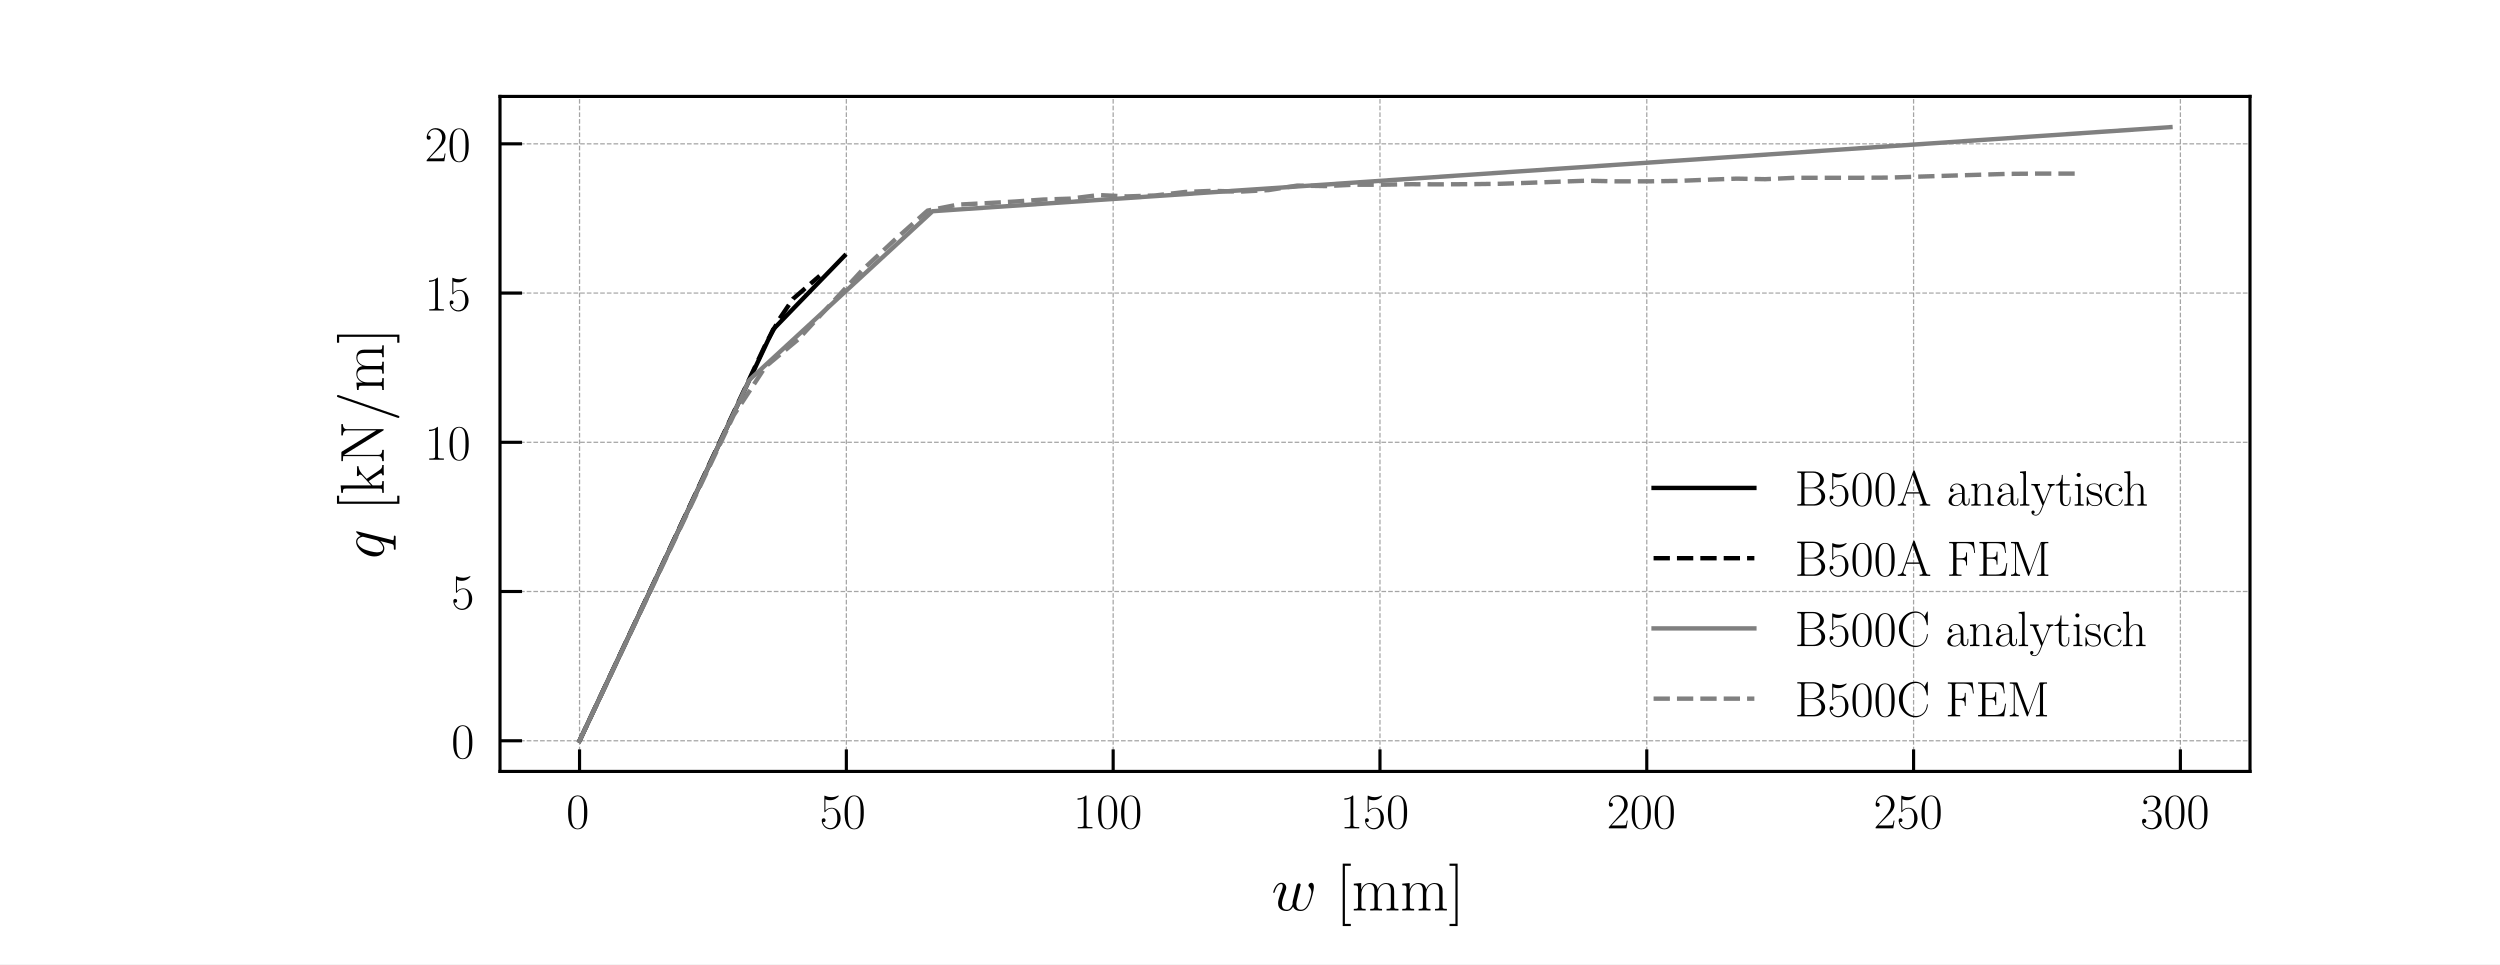
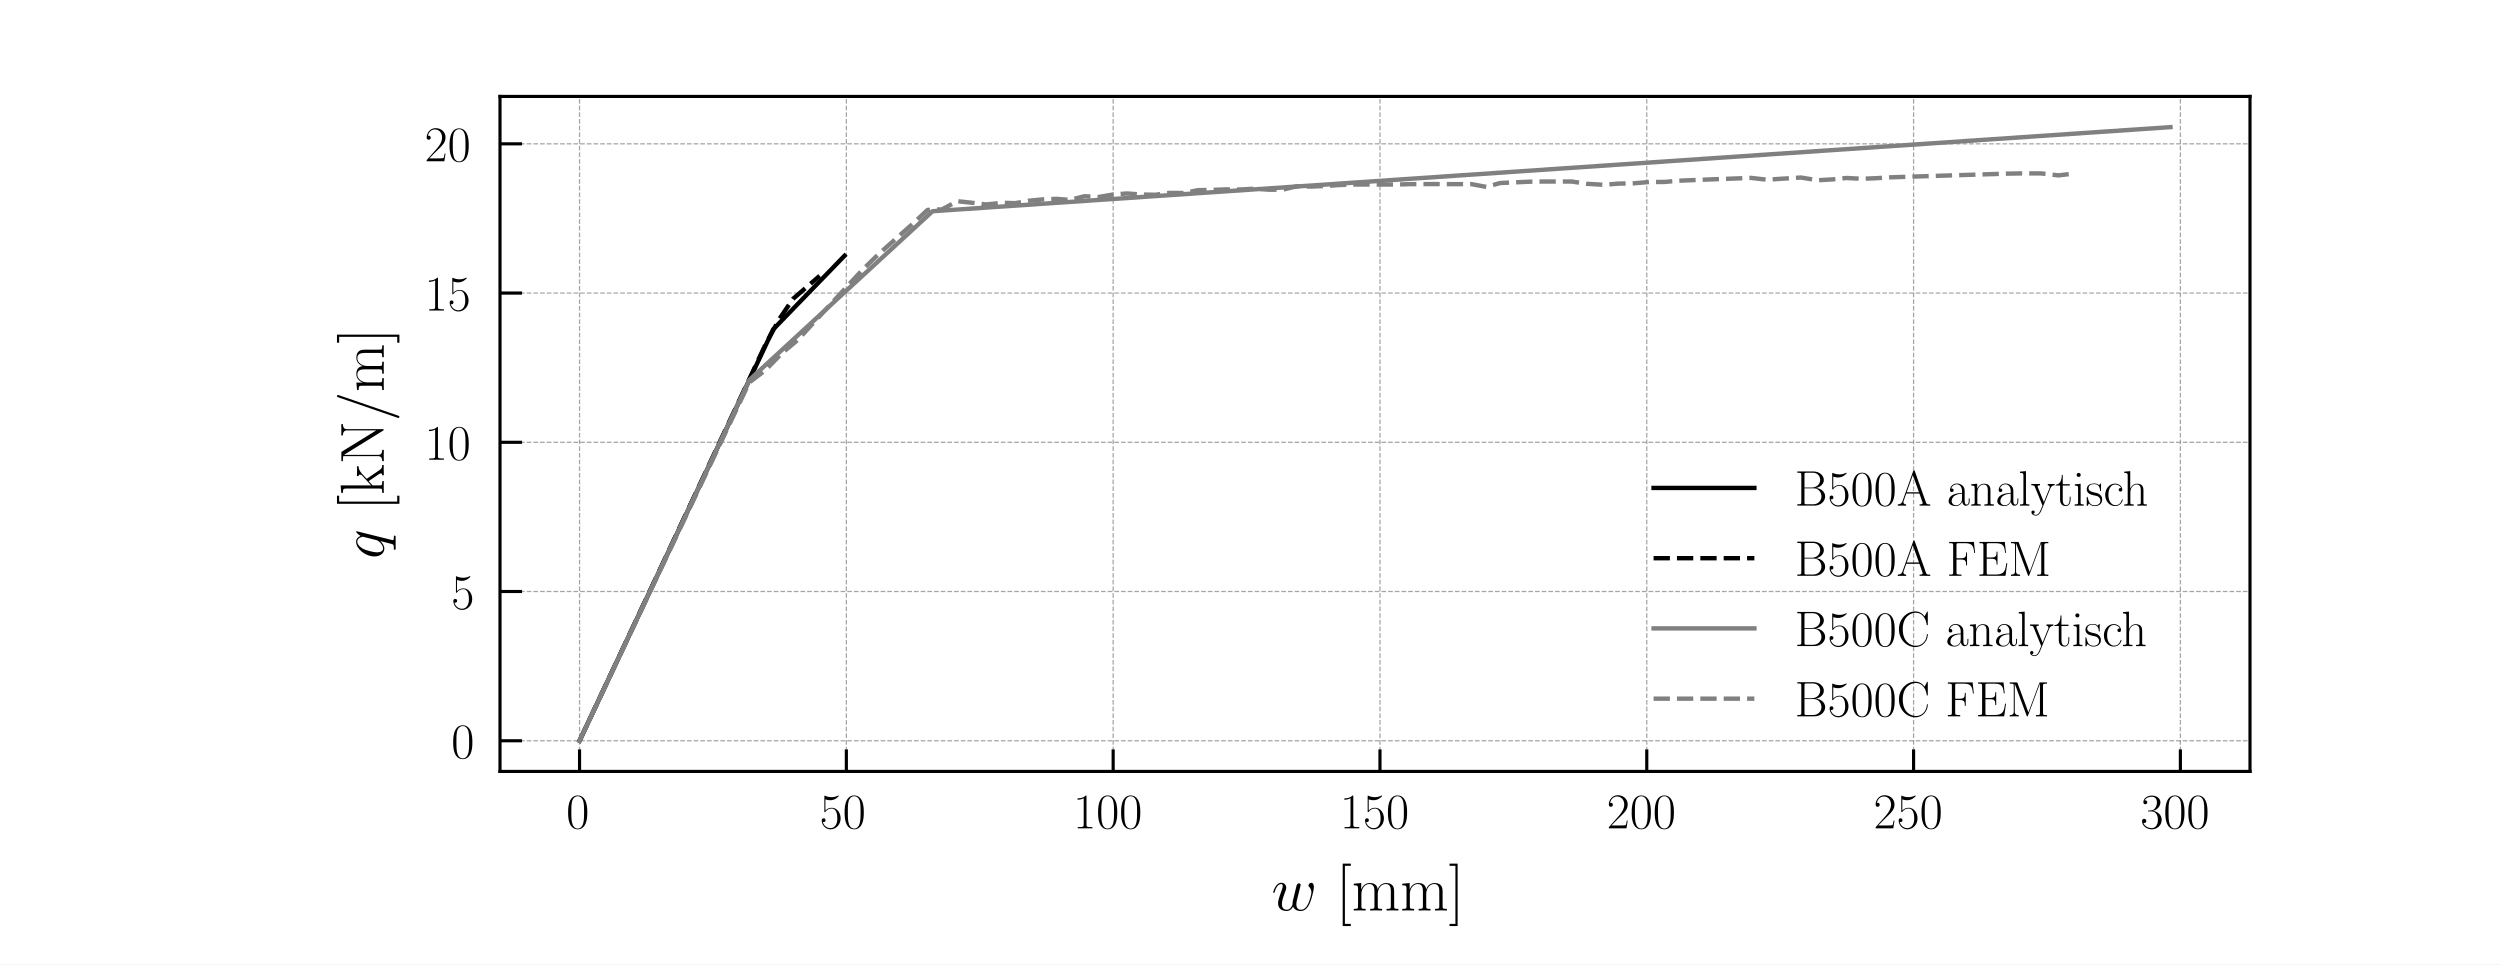
<svg xmlns="http://www.w3.org/2000/svg" xmlns:xlink="http://www.w3.org/1999/xlink" width="396.85pt" height="153.071pt" viewBox="0 0 396.85 153.071" version="1.1">
  <defs>
    <style type="text/css">*{stroke-linejoin: round; stroke-linecap: butt}</style>
  </defs>
  <g id="figure_1">
    <g id="patch_1">
      <path d="M 0 153.071  L 396.85 153.071  L 396.85 0  L 0 0  z " style="fill: #ffffff" />
    </g>
    <g id="axes_1">
      <g id="patch_2">
        <path d="M 79.37 122.457  L 357.165 122.457  L 357.165 15.307  L 79.37 15.307  z " style="fill: #ffffff" />
      </g>
      <g id="matplotlib.axis_1">
        <g id="xtick_1">
          <g id="line2d_1">
-             <path d="M 91.997 122.457  L 91.997 15.307  " clip-path="url(#p05dc3fc09b)" style="fill: none; stroke-dasharray: 0.74,0.32; stroke-dashoffset: 0; stroke: #808080; stroke-opacity: 0.7; stroke-width: 0.2" />
+             <path d="M 91.997 122.457  L 91.997 15.307  " clip-path="url(#p1a325ce448)" style="fill: none; stroke-dasharray: 0.74,0.32; stroke-dashoffset: 0; stroke: #808080; stroke-opacity: 0.7; stroke-width: 0.2" />
          </g>
          <g id="line2d_2">
            <defs>
-               <path id="m07a3515853" d="M 0 0  L 0 -3.5  " style="stroke: #000000; stroke-width: 0.5" />
-             </defs>
-             <g>
-               <use xlink:href="#m07a3515853" x="91.997" y="122.457" style="stroke: #000000; stroke-width: 0.5" />
+               <path id="m3c828b3a04" d="M 0 0  L 0 -3.5  " style="stroke: #000000; stroke-width: 0.5" />
+             </defs>
+             <g>
+               <use xlink:href="#m3c828b3a04" x="91.997" y="122.457" style="stroke: #000000; stroke-width: 0.5" />
            </g>
          </g>
          <g id="text_1">
            <g transform="translate(89.88004 131.4915) scale(0.08 -0.08)">
              <defs>
                <path id="CMR17-30" d="M 2688 2025  C 2688 2416 2682 3080 2413 3591  C 2176 4039 1798 4198 1466 4198  C 1158 4198 768 4058 525 3597  C 269 3118 243 2524 243 2025  C 243 1661 250 1106 448 619  C 723 -39 1216 -128 1466 -128  C 1760 -128 2208 -7 2470 600  C 2662 1042 2688 1559 2688 2025  z M 1466 -26  C 1056 -26 813 325 723 812  C 653 1188 653 1738 653 2096  C 653 2588 653 2997 736 3387  C 858 3929 1216 4096 1466 4096  C 1728 4096 2067 3923 2189 3400  C 2272 3036 2278 2607 2278 2096  C 2278 1680 2278 1169 2202 792  C 2067 95 1690 -26 1466 -26  z " transform="scale(0.015625)" />
              </defs>
              <use xlink:href="#CMR17-30" transform="scale(0.996264)" />
            </g>
          </g>
        </g>
        <g id="xtick_2">
          <g id="line2d_3">
-             <path d="M 134.35 122.457  L 134.35 15.307  " clip-path="url(#p05dc3fc09b)" style="fill: none; stroke-dasharray: 0.74,0.32; stroke-dashoffset: 0; stroke: #808080; stroke-opacity: 0.7; stroke-width: 0.2" />
+             <path d="M 134.35 122.457  L 134.35 15.307  " clip-path="url(#p1a325ce448)" style="fill: none; stroke-dasharray: 0.74,0.32; stroke-dashoffset: 0; stroke: #808080; stroke-opacity: 0.7; stroke-width: 0.2" />
          </g>
          <g id="line2d_4">
            <g>
-               <use xlink:href="#m07a3515853" x="134.35" y="122.457" style="stroke: #000000; stroke-width: 0.5" />
+               <use xlink:href="#m3c828b3a04" x="134.35" y="122.457" style="stroke: #000000; stroke-width: 0.5" />
            </g>
          </g>
          <g id="text_2">
            <g transform="translate(130.1159 131.4915) scale(0.08 -0.08)">
              <defs>
                <path id="CMR17-35" d="M 730 3692  C 794 3666 1056 3584 1325 3584  C 1920 3584 2246 3911 2432 4100  C 2432 4157 2432 4192 2394 4192  C 2387 4192 2374 4192 2323 4163  C 2099 4058 1837 3973 1517 3973  C 1325 3973 1037 3999 723 4139  C 653 4171 640 4171 634 4171  C 602 4171 595 4164 595 4037  L 595 2203  C 595 2089 595 2057 659 2057  C 691 2057 704 2070 736 2114  C 941 2401 1222 2522 1542 2522  C 1766 2522 2246 2382 2246 1289  C 2246 1085 2246 715 2054 421  C 1894 159 1645 25 1370 25  C 947 25 518 320 403 814  C 429 807 480 795 506 795  C 589 795 749 840 749 1038  C 749 1210 627 1280 506 1280  C 358 1280 262 1190 262 1011  C 262 454 704 -128 1382 -128  C 2042 -128 2669 440 2669 1264  C 2669 2030 2170 2624 1549 2624  C 1222 2624 947 2503 730 2274  L 730 3692  z " transform="scale(0.015625)" />
              </defs>
              <use xlink:href="#CMR17-35" transform="scale(0.996264)" />
              <use xlink:href="#CMR17-30" transform="translate(45.69048 0) scale(0.996264)" />
            </g>
          </g>
        </g>
        <g id="xtick_3">
          <g id="line2d_5">
-             <path d="M 176.703 122.457  L 176.703 15.307  " clip-path="url(#p05dc3fc09b)" style="fill: none; stroke-dasharray: 0.74,0.32; stroke-dashoffset: 0; stroke: #808080; stroke-opacity: 0.7; stroke-width: 0.2" />
+             <path d="M 176.703 122.457  L 176.703 15.307  " clip-path="url(#p1a325ce448)" style="fill: none; stroke-dasharray: 0.74,0.32; stroke-dashoffset: 0; stroke: #808080; stroke-opacity: 0.7; stroke-width: 0.2" />
          </g>
          <g id="line2d_6">
            <g>
-               <use xlink:href="#m07a3515853" x="176.703" y="122.457" style="stroke: #000000; stroke-width: 0.5" />
+               <use xlink:href="#m3c828b3a04" x="176.703" y="122.457" style="stroke: #000000; stroke-width: 0.5" />
            </g>
          </g>
          <g id="text_3">
            <g transform="translate(170.3517 131.4915) scale(0.08 -0.08)">
              <defs>
                <path id="CMR17-31" d="M 1702 4058  C 1702 4192 1696 4192 1606 4192  C 1357 3916 979 3827 621 3827  C 602 3827 570 3827 563 3808  C 557 3795 557 3782 557 3648  C 755 3648 1088 3686 1344 3839  L 1344 461  C 1344 236 1331 160 781 160  L 589 160  L 589 0  C 896 0 1216 0 1523 0  C 1830 0 2150 0 2458 0  L 2458 160  L 2266 160  C 1715 160 1702 230 1702 458  L 1702 4058  z " transform="scale(0.015625)" />
              </defs>
              <use xlink:href="#CMR17-31" transform="scale(0.996264)" />
              <use xlink:href="#CMR17-30" transform="translate(45.69048 0) scale(0.996264)" />
              <use xlink:href="#CMR17-30" transform="translate(91.38095 0) scale(0.996264)" />
            </g>
          </g>
        </g>
        <g id="xtick_4">
          <g id="line2d_7">
-             <path d="M 219.056 122.457  L 219.056 15.307  " clip-path="url(#p05dc3fc09b)" style="fill: none; stroke-dasharray: 0.74,0.32; stroke-dashoffset: 0; stroke: #808080; stroke-opacity: 0.7; stroke-width: 0.2" />
+             <path d="M 219.056 122.457  L 219.056 15.307  " clip-path="url(#p1a325ce448)" style="fill: none; stroke-dasharray: 0.74,0.32; stroke-dashoffset: 0; stroke: #808080; stroke-opacity: 0.7; stroke-width: 0.2" />
          </g>
          <g id="line2d_8">
            <g>
-               <use xlink:href="#m07a3515853" x="219.056" y="122.457" style="stroke: #000000; stroke-width: 0.5" />
+               <use xlink:href="#m3c828b3a04" x="219.056" y="122.457" style="stroke: #000000; stroke-width: 0.5" />
            </g>
          </g>
          <g id="text_4">
            <g transform="translate(212.7047 131.4915) scale(0.08 -0.08)">
              <use xlink:href="#CMR17-31" transform="scale(0.996264)" />
              <use xlink:href="#CMR17-35" transform="translate(45.69048 0) scale(0.996264)" />
              <use xlink:href="#CMR17-30" transform="translate(91.38095 0) scale(0.996264)" />
            </g>
          </g>
        </g>
        <g id="xtick_5">
          <g id="line2d_9">
-             <path d="M 261.409 122.457  L 261.409 15.307  " clip-path="url(#p05dc3fc09b)" style="fill: none; stroke-dasharray: 0.74,0.32; stroke-dashoffset: 0; stroke: #808080; stroke-opacity: 0.7; stroke-width: 0.2" />
+             <path d="M 261.409 122.457  L 261.409 15.307  " clip-path="url(#p1a325ce448)" style="fill: none; stroke-dasharray: 0.74,0.32; stroke-dashoffset: 0; stroke: #808080; stroke-opacity: 0.7; stroke-width: 0.2" />
          </g>
          <g id="line2d_10">
            <g>
-               <use xlink:href="#m07a3515853" x="261.409" y="122.457" style="stroke: #000000; stroke-width: 0.5" />
+               <use xlink:href="#m3c828b3a04" x="261.409" y="122.457" style="stroke: #000000; stroke-width: 0.5" />
            </g>
          </g>
          <g id="text_5">
            <g transform="translate(255.0576 131.4915) scale(0.08 -0.08)">
              <defs>
                <path id="CMR17-32" d="M 2669 989  L 2554 989  C 2490 536 2438 459 2413 420  C 2381 369 1920 369 1830 369  L 602 369  C 832 619 1280 1072 1824 1597  C 2214 1967 2669 2402 2669 3035  C 2669 3790 2067 4224 1395 4224  C 691 4224 262 3604 262 3030  C 262 2780 448 2748 525 2748  C 589 2748 781 2787 781 3010  C 781 3207 614 3264 525 3264  C 486 3264 448 3258 422 3245  C 544 3790 915 4058 1306 4058  C 1862 4058 2227 3617 2227 3035  C 2227 2479 1901 2000 1536 1584  L 262 146  L 262 0  L 2515 0  L 2669 989  z " transform="scale(0.015625)" />
              </defs>
              <use xlink:href="#CMR17-32" transform="scale(0.996264)" />
              <use xlink:href="#CMR17-30" transform="translate(45.69048 0) scale(0.996264)" />
              <use xlink:href="#CMR17-30" transform="translate(91.38095 0) scale(0.996264)" />
            </g>
          </g>
        </g>
        <g id="xtick_6">
          <g id="line2d_11">
-             <path d="M 303.762 122.457  L 303.762 15.307  " clip-path="url(#p05dc3fc09b)" style="fill: none; stroke-dasharray: 0.74,0.32; stroke-dashoffset: 0; stroke: #808080; stroke-opacity: 0.7; stroke-width: 0.2" />
+             <path d="M 303.762 122.457  L 303.762 15.307  " clip-path="url(#p1a325ce448)" style="fill: none; stroke-dasharray: 0.74,0.32; stroke-dashoffset: 0; stroke: #808080; stroke-opacity: 0.7; stroke-width: 0.2" />
          </g>
          <g id="line2d_12">
            <g>
-               <use xlink:href="#m07a3515853" x="303.762" y="122.457" style="stroke: #000000; stroke-width: 0.5" />
+               <use xlink:href="#m3c828b3a04" x="303.762" y="122.457" style="stroke: #000000; stroke-width: 0.5" />
            </g>
          </g>
          <g id="text_6">
            <g transform="translate(297.4105 131.4915) scale(0.08 -0.08)">
              <use xlink:href="#CMR17-32" transform="scale(0.996264)" />
              <use xlink:href="#CMR17-35" transform="translate(45.69048 0) scale(0.996264)" />
              <use xlink:href="#CMR17-30" transform="translate(91.38095 0) scale(0.996264)" />
            </g>
          </g>
        </g>
        <g id="xtick_7">
          <g id="line2d_13">
-             <path d="M 346.115 122.457  L 346.115 15.307  " clip-path="url(#p05dc3fc09b)" style="fill: none; stroke-dasharray: 0.74,0.32; stroke-dashoffset: 0; stroke: #808080; stroke-opacity: 0.7; stroke-width: 0.2" />
+             <path d="M 346.115 122.457  L 346.115 15.307  " clip-path="url(#p1a325ce448)" style="fill: none; stroke-dasharray: 0.74,0.32; stroke-dashoffset: 0; stroke: #808080; stroke-opacity: 0.7; stroke-width: 0.2" />
          </g>
          <g id="line2d_14">
            <g>
-               <use xlink:href="#m07a3515853" x="346.115" y="122.457" style="stroke: #000000; stroke-width: 0.5" />
+               <use xlink:href="#m3c828b3a04" x="346.115" y="122.457" style="stroke: #000000; stroke-width: 0.5" />
            </g>
          </g>
          <g id="text_7">
            <g transform="translate(339.7634 131.4915) scale(0.08 -0.08)">
              <defs>
                <path id="CMR17-33" d="M 1414 2157  C 1984 2157 2234 1662 2234 1090  C 2234 320 1824 25 1453 25  C 1114 25 563 194 390 693  C 422 680 454 680 486 680  C 640 680 755 782 755 948  C 755 1133 614 1216 486 1216  C 378 1216 211 1165 211 926  C 211 335 787 -128 1466 -128  C 2176 -128 2720 430 2720 1085  C 2720 1707 2208 2157 1600 2227  C 2086 2328 2554 2756 2554 3329  C 2554 3820 2048 4179 1472 4179  C 890 4179 378 3829 378 3329  C 378 3110 544 3072 627 3072  C 762 3072 877 3155 877 3321  C 877 3486 762 3569 627 3569  C 602 3569 570 3569 544 3557  C 730 3959 1235 4032 1459 4032  C 1683 4032 2106 3925 2106 3320  C 2106 3143 2080 2828 1862 2550  C 1670 2304 1453 2304 1242 2284  C 1210 2284 1062 2269 1037 2269  C 992 2263 966 2257 966 2208  C 966 2163 973 2157 1101 2157  L 1414 2157  z " transform="scale(0.015625)" />
              </defs>
              <use xlink:href="#CMR17-33" transform="scale(0.996264)" />
              <use xlink:href="#CMR17-30" transform="translate(45.69048 0) scale(0.996264)" />
              <use xlink:href="#CMR17-30" transform="translate(91.38095 0) scale(0.996264)" />
            </g>
          </g>
        </g>
        <g id="text_8">
          <g transform="translate(201.8374 144.5132) scale(0.1 -0.1)">
            <defs>
              <path id="CMMI12-77" d="M 2202 390  C 2342 6 2739 -64 2982 -64  C 3469 -64 3757 358 3936 798  C 4083 1169 4320 2012 4320 2389  C 4320 2778 4122 2816 4064 2816  C 3910 2816 3770 2663 3770 2535  C 3770 2459 3814 2414 3846 2389  C 3904 2331 4070 2159 4070 1827  C 4070 1609 3891 1009 3757 709  C 3578 319 3341 64 3008 64  C 2650 64 2534 332 2534 626  C 2534 811 2592 1035 2618 1143  L 2886 2216  C 2918 2344 2976 2567 2976 2593  C 2976 2689 2899 2753 2803 2753  C 2618 2753 2573 2593 2534 2440  C 2470 2191 2202 1111 2176 971  C 2150 862 2150 792 2150 651  C 2150 498 1946 255 1939 243  C 1869 172 1766 64 1568 64  C 1062 64 1062 543 1062 651  C 1062 856 1107 1137 1395 1897  C 1472 2095 1504 2178 1504 2305  C 1504 2574 1312 2816 998 2816  C 410 2816 173 1890 173 1839  C 173 1814 198 1782 243 1782  C 301 1782 307 1807 333 1896  C 493 2454 742 2682 979 2682  C 1043 2682 1146 2682 1146 2478  C 1146 2446 1146 2312 1037 2031  C 736 1233 672 971 672 728  C 672 57 1222 -64 1549 -64  C 1658 -64 1946 -64 2202 390  z " transform="scale(0.015625)" />
              <path id="CMR17-5b" d="M 1504 -1600  L 1504 -1377  L 902 -1377  L 902 4544  L 1504 4544  L 1504 4767  L 678 4767  L 678 -1600  L 1504 -1600  z " transform="scale(0.015625)" />
              <path id="CMR17-6d" d="M 4326 1933  C 4326 2252 4269 2790 3507 2790  C 3072 2790 2771 2496 2656 2151  L 2650 2151  C 2573 2676 2195 2790 1837 2790  C 1331 2790 1069 2400 973 2144  L 966 2144  L 966 2790  L 211 2720  L 211 2554  C 589 2554 646 2515 646 2208  L 646 428  C 646 184 621 153 211 153  L 211 -13  C 365 0 646 0 813 0  C 979 0 1267 0 1421 -13  L 1421 153  C 1011 153 986 178 986 428  L 986 1658  C 986 2247 1344 2688 1792 2688  C 2266 2688 2317 2266 2317 1958  L 2317 428  C 2317 184 2291 153 1882 153  L 1882 -13  C 2035 0 2317 0 2483 0  C 2650 0 2938 0 3091 -13  L 3091 153  C 2682 153 2656 178 2656 428  L 2656 1658  C 2656 2247 3014 2688 3462 2688  C 3936 2688 3987 2266 3987 1958  L 3987 428  C 3987 184 3962 153 3552 153  L 3552 -13  C 3706 0 3987 0 4154 0  C 4320 0 4608 0 4762 -13  L 4762 153  C 4352 153 4326 178 4326 428  L 4326 1933  z " transform="scale(0.015625)" />
              <path id="CMR17-5d" d="M 915 4767  L 90 4767  L 90 4544  L 691 4544  L 691 -1377  L 90 -1377  L 90 -1600  L 915 -1600  L 915 4767  z " transform="scale(0.015625)" />
            </defs>
            <use xlink:href="#CMMI12-77" transform="scale(0.996264)" />
            <use xlink:href="#CMR17-5b" transform="translate(102.4889 0) scale(0.996264)" />
            <use xlink:href="#CMR17-6d" transform="translate(127.3599 0) scale(0.996264)" />
            <use xlink:href="#CMR17-6d" transform="translate(204.2795 0) scale(0.996264)" />
            <use xlink:href="#CMR17-5d" transform="translate(281.1991 0) scale(0.996264)" />
          </g>
        </g>
      </g>
      <g id="matplotlib.axis_2">
        <g id="ytick_1">
          <g id="line2d_15">
-             <path d="M 79.37 117.586  L 357.165 117.586  " clip-path="url(#p05dc3fc09b)" style="fill: none; stroke-dasharray: 0.74,0.32; stroke-dashoffset: 0; stroke: #808080; stroke-opacity: 0.7; stroke-width: 0.2" />
+             <path d="M 79.37 117.586  L 357.165 117.586  " clip-path="url(#p1a325ce448)" style="fill: none; stroke-dasharray: 0.74,0.32; stroke-dashoffset: 0; stroke: #808080; stroke-opacity: 0.7; stroke-width: 0.2" />
          </g>
          <g id="line2d_16">
            <defs>
-               <path id="mac6e4bc0f8" d="M 0 0  L 3.5 0  " style="stroke: #000000; stroke-width: 0.5" />
-             </defs>
-             <g>
-               <use xlink:href="#mac6e4bc0f8" x="79.37" y="117.586" style="stroke: #000000; stroke-width: 0.5" />
+               <path id="m7f25ea5923" d="M 0 0  L 3.5 0  " style="stroke: #000000; stroke-width: 0.5" />
+             </defs>
+             <g>
+               <use xlink:href="#m7f25ea5923" x="79.37" y="117.586" style="stroke: #000000; stroke-width: 0.5" />
            </g>
          </g>
          <g id="text_9">
            <g transform="translate(71.6359 120.3537) scale(0.08 -0.08)">
              <use xlink:href="#CMR17-30" transform="scale(0.996264)" />
            </g>
          </g>
        </g>
        <g id="ytick_2">
          <g id="line2d_17">
-             <path d="M 79.37 93.898  L 357.165 93.898  " clip-path="url(#p05dc3fc09b)" style="fill: none; stroke-dasharray: 0.74,0.32; stroke-dashoffset: 0; stroke: #808080; stroke-opacity: 0.7; stroke-width: 0.2" />
+             <path d="M 79.37 93.898  L 357.165 93.898  " clip-path="url(#p1a325ce448)" style="fill: none; stroke-dasharray: 0.74,0.32; stroke-dashoffset: 0; stroke: #808080; stroke-opacity: 0.7; stroke-width: 0.2" />
          </g>
          <g id="line2d_18">
            <g>
-               <use xlink:href="#mac6e4bc0f8" x="79.37" y="93.898" style="stroke: #000000; stroke-width: 0.5" />
+               <use xlink:href="#m7f25ea5923" x="79.37" y="93.898" style="stroke: #000000; stroke-width: 0.5" />
            </g>
          </g>
          <g id="text_10">
            <g transform="translate(71.6359 96.66533) scale(0.08 -0.08)">
              <use xlink:href="#CMR17-35" transform="scale(0.996264)" />
            </g>
          </g>
        </g>
        <g id="ytick_3">
          <g id="line2d_19">
-             <path d="M 79.37 70.21  L 357.165 70.21  " clip-path="url(#p05dc3fc09b)" style="fill: none; stroke-dasharray: 0.74,0.32; stroke-dashoffset: 0; stroke: #808080; stroke-opacity: 0.7; stroke-width: 0.2" />
+             <path d="M 79.37 70.21  L 357.165 70.21  " clip-path="url(#p1a325ce448)" style="fill: none; stroke-dasharray: 0.74,0.32; stroke-dashoffset: 0; stroke: #808080; stroke-opacity: 0.7; stroke-width: 0.2" />
          </g>
          <g id="line2d_20">
            <g>
-               <use xlink:href="#mac6e4bc0f8" x="79.37" y="70.21" style="stroke: #000000; stroke-width: 0.5" />
+               <use xlink:href="#m7f25ea5923" x="79.37" y="70.21" style="stroke: #000000; stroke-width: 0.5" />
            </g>
          </g>
          <g id="text_11">
            <g transform="translate(67.40171 72.97701) scale(0.08 -0.08)">
              <use xlink:href="#CMR17-31" transform="scale(0.996264)" />
              <use xlink:href="#CMR17-30" transform="translate(45.69048 0) scale(0.996264)" />
            </g>
          </g>
        </g>
        <g id="ytick_4">
          <g id="line2d_21">
-             <path d="M 79.37 46.521  L 357.165 46.521  " clip-path="url(#p05dc3fc09b)" style="fill: none; stroke-dasharray: 0.74,0.32; stroke-dashoffset: 0; stroke: #808080; stroke-opacity: 0.7; stroke-width: 0.2" />
+             <path d="M 79.37 46.521  L 357.165 46.521  " clip-path="url(#p1a325ce448)" style="fill: none; stroke-dasharray: 0.74,0.32; stroke-dashoffset: 0; stroke: #808080; stroke-opacity: 0.7; stroke-width: 0.2" />
          </g>
          <g id="line2d_22">
            <g>
-               <use xlink:href="#mac6e4bc0f8" x="79.37" y="46.521" style="stroke: #000000; stroke-width: 0.5" />
+               <use xlink:href="#m7f25ea5923" x="79.37" y="46.521" style="stroke: #000000; stroke-width: 0.5" />
            </g>
          </g>
          <g id="text_12">
            <g transform="translate(67.40171 49.28868) scale(0.08 -0.08)">
              <use xlink:href="#CMR17-31" transform="scale(0.996264)" />
              <use xlink:href="#CMR17-35" transform="translate(45.69048 0) scale(0.996264)" />
            </g>
          </g>
        </g>
        <g id="ytick_5">
          <g id="line2d_23">
-             <path d="M 79.37 22.833  L 357.165 22.833  " clip-path="url(#p05dc3fc09b)" style="fill: none; stroke-dasharray: 0.74,0.32; stroke-dashoffset: 0; stroke: #808080; stroke-opacity: 0.7; stroke-width: 0.2" />
+             <path d="M 79.37 22.833  L 357.165 22.833  " clip-path="url(#p1a325ce448)" style="fill: none; stroke-dasharray: 0.74,0.32; stroke-dashoffset: 0; stroke: #808080; stroke-opacity: 0.7; stroke-width: 0.2" />
          </g>
          <g id="line2d_24">
            <g>
-               <use xlink:href="#mac6e4bc0f8" x="79.37" y="22.833" style="stroke: #000000; stroke-width: 0.5" />
+               <use xlink:href="#m7f25ea5923" x="79.37" y="22.833" style="stroke: #000000; stroke-width: 0.5" />
            </g>
          </g>
          <g id="text_13">
            <g transform="translate(67.40171 25.60036) scale(0.08 -0.08)">
              <use xlink:href="#CMR17-32" transform="scale(0.996264)" />
              <use xlink:href="#CMR17-30" transform="translate(45.69048 0) scale(0.996264)" />
            </g>
          </g>
        </g>
        <g id="text_14">
          <g transform="translate(60.91105 88.719) rotate(-90) scale(0.1 -0.1)">
            <defs>
              <path id="CMMI12-71" d="M 2822 2759  C 2822 2790 2797 2816 2765 2816  C 2714 2816 2464 2585 2342 2362  C 2227 2646 2029 2816 1754 2816  C 1030 2816 250 1884 250 939  C 250 307 621 -64 1056 -64  C 1395 -64 1677 193 1811 339  L 1818 333  L 1574 -615  L 1517 -842  C 1459 -1031 1363 -1031 1062 -1031  C 992 -1031 928 -1031 928 -1152  C 928 -1197 966 -1216 1011 -1216  C 1101 -1216 1216 -1216 1306 -1216  L 1958 -1216  C 2054 -1216 2163 -1216 2259 -1216  C 2298 -1216 2374 -1216 2374 -1095  C 2374 -1031 2323 -1031 2227 -1031  C 1926 -1031 1907 -986 1907 -935  C 1907 -904 1914 -898 1933 -815  L 2822 2759  z M 1920 762  C 1888 652 1888 640 1798 518  C 1658 339 1376 64 1075 64  C 813 64 666 301 666 678  C 666 1030 864 1747 986 2016  C 1203 2464 1504 2695 1754 2695  C 2176 2695 2259 2170 2259 2119  C 2259 2113 2240 2028 2234 2016  L 1920 762  z " transform="scale(0.015625)" />
              <path id="CMR17-6b" d="M 1670 1673  C 1664 1686 1632 1724 1632 1743  C 1632 1756 2086 2171 2144 2222  C 2509 2528 2739 2560 2906 2560  L 2906 2733  C 2867 2733 2854 2733 2848 2720  L 2534 2720  C 2355 2720 2080 2720 1907 2733  L 1907 2566  C 1997 2559 2061 2508 2061 2419  C 2061 2291 1933 2170 1926 2170  L 960 1289  L 960 4396  L 198 4326  L 198 4160  C 576 4160 634 4122 634 3817  L 634 426  C 634 184 608 153 198 153  L 198 -13  C 352 0 634 0 794 0  C 954 0 1235 0 1389 -13  L 1389 153  C 979 153 954 178 954 428  L 954 1130  L 1395 1532  L 2042 574  C 2118 459 2182 369 2182 286  C 2182 172 2067 153 1990 153  L 1990 -13  C 2144 0 2419 0 2579 0  C 2694 0 2931 0 3040 0  L 3040 153  C 2739 153 2669 210 2477 491  L 1670 1673  z " transform="scale(0.015625)" />
              <path id="CMR17-4e" d="M 1312 4250  C 1267 4320 1261 4320 1139 4320  L 326 4320  L 326 4160  L 448 4160  C 704 4160 819 4129 838 4122  L 838 610  C 838 451 838 153 326 153  L 326 -13  C 474 0 742 0 902 0  C 1062 0 1331 0 1478 -13  L 1478 153  C 966 153 966 451 966 610  L 966 4033  C 1011 3995 1011 3982 1056 3919  L 3430 76  C 3475 0 3494 0 3526 0  C 3590 0 3590 19 3590 139  L 3590 3705  C 3590 3863 3590 4160 4102 4160  L 4102 4326  C 3955 4320 3686 4320 3526 4320  C 3366 4320 3098 4320 2950 4326  L 2950 4160  C 3462 4160 3462 3862 3462 3703  L 3462 763  L 1312 4250  z " transform="scale(0.015625)" />
              <path id="CMR17-2f" d="M 2605 4545  C 2637 4627 2637 4640 2637 4653  C 2637 4729 2579 4768 2528 4768  C 2451 4768 2426 4717 2400 4640  L 326 -1377  C 294 -1460 294 -1473 294 -1486  C 294 -1562 352 -1600 403 -1600  C 480 -1600 506 -1549 531 -1473  L 2605 4545  z " transform="scale(0.015625)" />
            </defs>
            <use xlink:href="#CMMI12-71" transform="scale(0.996264)" />
            <use xlink:href="#CMR17-5b" transform="translate(76.90229 0) scale(0.996264)" />
            <use xlink:href="#CMR17-6b" transform="translate(101.7733 0) scale(0.996264)" />
            <use xlink:href="#CMR17-4e" transform="translate(150.0663 0) scale(0.996264)" />
            <use xlink:href="#CMR17-2f" transform="translate(219.1387 0) scale(0.996264)" />
            <use xlink:href="#CMR17-6d" transform="translate(264.8292 0) scale(0.996264)" />
            <use xlink:href="#CMR17-5d" transform="translate(341.7488 0) scale(0.996264)" />
          </g>
        </g>
      </g>
      <g id="line2d_25">
-         <path d="M 91.997 117.586  L 122.725 52.294  L 134.057 40.6  " clip-path="url(#p05dc3fc09b)" style="fill: none; stroke: #000000; stroke-width: 0.7; stroke-linecap: square" />
+         <path d="M 91.997 117.586  L 122.725 52.294  L 134.057 40.6  " clip-path="url(#p1a325ce448)" style="fill: none; stroke: #000000; stroke-width: 0.7; stroke-linecap: square" />
      </g>
      <g id="line2d_26">
-         <path d="M 91.997 117.586  L 94.115 113.074  L 96.232 108.562  L 98.35 104.05  L 100.468 99.538  L 102.585 95.026  L 104.703 90.514  L 106.821 86.002  L 108.938 81.49  L 111.056 76.978  L 113.174 72.466  L 115.291 67.954  L 117.409 63.441  L 119.527 58.929  L 121.644 54.418  L 123.762 50.568  L 125.879 47.443  L 127.997 45.614  L 130.115 43.787  " clip-path="url(#p05dc3fc09b)" style="fill: none; stroke-dasharray: 2.59,1.12; stroke-dashoffset: 0; stroke: #000000; stroke-width: 0.7" />
+         <path d="M 91.997 117.586  L 94.115 113.074  L 96.232 108.562  L 98.35 104.05  L 100.468 99.538  L 102.585 95.026  L 104.703 90.514  L 106.821 86.002  L 108.938 81.49  L 111.056 76.978  L 113.174 72.466  L 115.291 67.954  L 117.409 63.441  L 119.527 58.929  L 121.644 54.418  L 123.762 50.568  L 125.879 47.443  L 127.997 45.614  L 130.115 43.787  " clip-path="url(#p1a325ce448)" style="fill: none; stroke-dasharray: 2.59,1.12; stroke-dashoffset: 0; stroke: #000000; stroke-width: 0.7" />
      </g>
      <g id="line2d_27">
-         <path d="M 91.997 117.586  L 118.951 60.312  L 148.037 33.529  L 344.538 20.178  " clip-path="url(#p05dc3fc09b)" style="fill: none; stroke: #808080; stroke-width: 0.7; stroke-linecap: square" />
+         <path d="M 91.997 117.586  L 118.951 60.312  L 148.037 33.529  L 344.538 20.178  " clip-path="url(#p1a325ce448)" style="fill: none; stroke: #808080; stroke-width: 0.7; stroke-linecap: square" />
      </g>
      <g id="line2d_28">
-         <path d="M 91.997 117.586  L 96.892 107.251  L 101.788 96.916  L 106.683 86.58  L 111.579 76.245  L 116.475 65.91  L 121.496 58.219  L 126.678 53.898  L 131.802 48.36  L 136.926 42.822  L 142.08 38.027  L 147.241 33.433  L 152.059 32.482  L 156.424 32.259  L 161.021 31.997  L 165.608 31.677  L 169.898 31.534  L 174.403 30.964  L 178.861 31.181  L 183.38 31.028  L 188.125 30.475  L 192.386 30.295  L 196.88 30.417  L 201.372 30.173  L 205.94 29.46  L 210.421 29.538  L 214.958 29.32  L 219.476 29.32  L 224.01 29.242  L 228.782 29.264  L 233.476 29.234  L 238.149 29.174  L 242.67 29.018  L 247.239 28.85  L 251.798 28.688  L 256.641 28.788  L 261.639 28.788  L 266.473 28.714  L 271.056 28.527  L 275.675 28.357  L 280.199 28.444  L 284.827 28.228  L 289.635 28.224  L 294.89 28.224  L 300.002 28.19  L 304.638 28.037  L 309.305 27.892  L 313.972 27.747  L 318.639 27.602  L 323.876 27.554  L 329.401 27.554  " clip-path="url(#p05dc3fc09b)" style="fill: none; stroke-dasharray: 2.59,1.12; stroke-dashoffset: 0; stroke: #808080; stroke-width: 0.7" />
+         <path d="M 91.997 117.586  L 94.445 112.418  L 96.893 107.249  L 99.34 102.082  L 101.788 96.913  L 104.236 91.744  L 106.684 86.576  L 109.131 81.407  L 111.579 76.24  L 114.027 71.071  L 116.475 65.903  L 118.923 60.734  L 121.521 58.737  L 124.09 56.105  L 126.68 53.916  L 129.241 51.121  L 131.802 48.351  L 134.364 45.582  L 136.926 42.813  L 139.499 40.308  L 142.08 38.018  L 144.662 35.728  L 147.239 33.324  L 149.539 33.234  L 151.965 31.938  L 154.197 32.176  L 156.525 32.454  L 159.185 32.188  L 161.183 32.251  L 163.197 31.878  L 165.435 31.658  L 167.727 31.567  L 169.87 31.737  L 172.137 31.152  L 174.418 31.27  L 176.639 30.885  L 178.922 30.71  L 181.149 30.877  L 183.394 30.915  L 185.639 30.617  L 187.919 30.642  L 190.159 30.189  L 192.41 30.146  L 194.639 30.059  L 196.873 30.085  L 199.151 29.949  L 201.523 30.123  L 203.659 30.098  L 205.884 29.56  L 208.148 29.619  L 210.412 29.52  L 212.689 29.365  L 214.96 29.296  L 217.219 29.296  L 219.477 29.295  L 221.736 29.295  L 224.014 29.226  L 226.39 29.22  L 228.767 29.22  L 231.145 29.23  L 233.52 29.219  L 235.934 29.666  L 238.136 29.053  L 240.426 28.951  L 242.716 28.846  L 244.984 28.816  L 247.243 28.816  L 249.502 28.815  L 251.827 29.171  L 254.665 29.341  L 256.843 29.148  L 259.299 29.102  L 261.856 28.887  L 264.197 28.885  L 266.467 28.686  L 268.765 28.592  L 271.059 28.497  L 273.368 28.412  L 275.678 28.326  L 277.987 28.239  L 280.483 28.53  L 283.139 28.352  L 285.872 28.181  L 288.516 28.616  L 290.973 28.47  L 293.103 28.256  L 295.509 28.375  L 297.693 28.296  L 299.969 28.156  L 302.31 28.074  L 304.644 28.002  L 306.977 27.928  L 309.311 27.855  L 311.645 27.783  L 313.978 27.71  L 316.312 27.637  L 318.645 27.564  L 321.157 27.522  L 323.92 27.521  L 326.743 27.842  L 329.446 27.521  " clip-path="url(#p1a325ce448)" style="fill: none; stroke-dasharray: 2.59,1.12; stroke-dashoffset: 0; stroke: #808080; stroke-width: 0.7" />
      </g>
      <g id="patch_3">
        <path d="M 79.37 122.457  L 79.37 15.307  " style="fill: none; stroke: #000000; stroke-width: 0.5; stroke-linejoin: miter; stroke-linecap: square" />
      </g>
      <g id="patch_4">
        <path d="M 357.165 122.457  L 357.165 15.307  " style="fill: none; stroke: #000000; stroke-width: 0.5; stroke-linejoin: miter; stroke-linecap: square" />
      </g>
      <g id="patch_5">
        <path d="M 79.37 122.457  L 357.165 122.457  " style="fill: none; stroke: #000000; stroke-width: 0.5; stroke-linejoin: miter; stroke-linecap: square" />
      </g>
      <g id="patch_6">
        <path d="M 79.37 15.307  L 357.165 15.307  " style="fill: none; stroke: #000000; stroke-width: 0.5; stroke-linejoin: miter; stroke-linecap: square" />
      </g>
      <g id="legend_1">
        <g id="line2d_29">
          <path d="M 262.489 77.458  L 270.489 77.458  L 278.489 77.458  " style="fill: none; stroke: #000000; stroke-width: 0.7; stroke-linecap: square" />
        </g>
        <g id="text_15">
          <g transform="translate(284.889 80.25771) scale(0.08 -0.08)">
            <defs>
              <path id="CMR17-42" d="M 333 4352  L 333 4186  C 774 4186 845 4186 845 3900  L 845 452  C 845 166 774 166 333 166  L 333 0  L 2534 0  C 3354 0 3885 583 3885 1164  C 3885 1741 3360 2233 2675 2233  C 3290 2356 3718 2771 3718 3264  C 3718 3802 3194 4352 2368 4352  L 333 4352  z M 1248 2304  L 1248 3937  C 1248 4155 1261 4186 1517 4186  L 2336 4186  C 2970 4186 3251 3674 3251 3277  C 3251 2791 2861 2304 2170 2304  L 1248 2304  z M 1517 166  C 1261 166 1248 197 1248 413  L 1248 2202  L 2432 2202  C 3091 2202 3411 1625 3411 1162  C 3411 699 3046 166 2349 166  L 1517 166  z " transform="scale(0.015625)" />
              <path id="CMR17-41" d="M 2323 4378  C 2291 4461 2278 4480 2214 4480  C 2150 4480 2138 4461 2106 4378  L 749 566  C 627 223 371 153 147 153  L 147 -13  C 262 0 518 0 640 0  C 800 0 1056 0 1210 -13  L 1210 153  C 909 153 864 361 864 439  C 864 497 877 530 890 569  L 1229 1536  L 2906 1536  L 3290 442  C 3322 365 3322 352 3322 327  C 3322 153 3046 153 2925 153  L 2925 0  C 3110 0 3443 0 3642 0  C 3808 0 4128 0 4282 -13  L 4282 153  C 3942 153 3827 153 3744 387  L 2323 4378  z M 2067 3893  L 2848 1702  L 1286 1702  L 2067 3893  z " transform="scale(0.015625)" />
              <path id="CMR17-61" d="M 2304 1653  C 2304 2072 2304 2294 2035 2543  C 1798 2752 1523 2816 1306 2816  C 800 2816 435 2407 435 1971  C 435 1728 627 1728 666 1728  C 749 1728 896 1778 896 1954  C 896 2112 774 2181 666 2181  C 640 2181 608 2174 589 2168  C 723 2592 1069 2714 1293 2714  C 1613 2714 1965 2429 1965 1885  L 1965 1600  C 1587 1600 1133 1549 774 1357  C 371 1133 256 813 256 570  C 256 77 832 -64 1171 -64  C 1523 -64 1850 139 1990 511  C 2003 233 2182 -18 2464 -18  C 2598 -18 2938 70 2938 567  L 2938 920  L 2822 920  L 2822 562  C 2822 178 2650 128 2566 128  C 2304 128 2304 458 2304 738  L 2304 1653  z M 1965 870  C 1965 317 1568 38 1216 38  C 896 38 646 275 646 570  C 646 761 730 1100 1101 1305  C 1408 1478 1760 1504 1965 1504  L 1965 870  z " transform="scale(0.015625)" />
              <path id="CMR17-6e" d="M 2656 1933  C 2656 2259 2592 2790 1837 2790  C 1331 2790 1069 2400 973 2144  L 966 2144  L 966 2790  L 211 2720  L 211 2554  C 589 2554 646 2515 646 2208  L 646 428  C 646 184 621 153 211 153  L 211 -13  C 365 0 646 0 813 0  C 979 0 1267 0 1421 -13  L 1421 153  C 1011 153 986 178 986 428  L 986 1658  C 986 2247 1344 2688 1792 2688  C 2266 2688 2317 2266 2317 1958  L 2317 428  C 2317 184 2291 153 1882 153  L 1882 -13  C 2035 0 2317 0 2483 0  C 2650 0 2938 0 3091 -13  L 3091 153  C 2682 153 2656 178 2656 428  L 2656 1933  z " transform="scale(0.015625)" />
              <path id="CMR17-6c" d="M 979 4396  L 218 4326  L 218 4160  C 595 4160 653 4122 653 3817  L 653 426  C 653 184 627 153 218 153  L 218 -13  C 371 0 653 0 813 0  C 979 0 1261 0 1414 -13  L 1414 153  C 1005 153 979 178 979 426  L 979 4396  z " transform="scale(0.015625)" />
              <path id="CMR17-79" d="M 2496 2197  C 2656 2586 2944 2586 3034 2586  L 3034 2752  C 2912 2752 2752 2752 2630 2752  C 2496 2752 2285 2752 2157 2758  L 2157 2592  C 2400 2573 2406 2394 2406 2343  C 2406 2280 2394 2248 2362 2171  L 1664 449  L 902 2306  C 870 2382 870 2426 870 2433  C 870 2573 1018 2586 1171 2586  L 1171 2758  C 1018 2752 742 2752 582 2752  C 410 2752 205 2752 64 2758  L 64 2586  C 410 2586 448 2554 531 2350  L 1485 15  C 1197 -738 1030 -1178 627 -1178  C 557 -1178 397 -1159 282 -1044  C 429 -1031 493 -942 493 -833  C 493 -725 416 -629 288 -629  C 147 -629 77 -725 77 -840  C 77 -1095 339 -1280 627 -1280  C 998 -1280 1229 -922 1357 -604  L 2496 2197  z " transform="scale(0.015625)" />
              <path id="CMR17-74" d="M 966 2560  L 1862 2560  L 1862 2725  L 966 2725  L 966 3904  L 851 3904  C 838 3245 614 2668 70 2668  L 70 2560  L 627 2560  L 627 771  C 627 650 627 -64 1370 -64  C 1747 -64 1965 306 1965 777  L 1965 1140  L 1850 1140  L 1850 783  C 1850 344 1677 51 1408 51  C 1222 51 966 178 966 758  L 966 2560  z " transform="scale(0.015625)" />
              <path id="CMR17-69" d="M 992 3909  C 992 4049 877 4170 730 4170  C 589 4170 467 4056 467 3909  C 467 3769 582 3648 730 3648  C 870 3648 992 3763 992 3909  z M 243 2706  L 243 2541  C 602 2541 653 2502 653 2197  L 653 427  C 653 184 627 153 218 153  L 218 -13  C 371 0 646 0 806 0  C 960 0 1222 0 1370 -13  L 1370 153  C 992 153 979 191 979 420  L 979 2776  L 243 2706  z " transform="scale(0.015625)" />
              <path id="CMR17-73" d="M 1978 2697  C 1978 2813 1971 2819 1933 2819  C 1907 2819 1901 2813 1824 2717  C 1805 2691 1747 2626 1728 2601  C 1523 2819 1235 2819 1126 2819  C 416 2819 160 2447 160 2076  C 160 1498 813 1365 998 1325  C 1402 1243 1542 1217 1677 1101  C 1760 1025 1901 884 1901 654  C 1901 384 1747 38 1158 38  C 602 38 403 460 288 1021  C 269 1110 269 1117 218 1117  C 166 1117 160 1110 160 983  L 160 63  C 160 -51 166 -58 205 -58  C 237 -58 243 -51 275 0  C 314 57 410 211 448 276  C 576 103 800 -64 1158 -64  C 1792 -64 2131 283 2131 784  C 2131 1112 1958 1285 1875 1362  C 1683 1561 1459 1606 1190 1657  C 838 1735 390 1825 390 2217  C 390 2383 480 2737 1126 2737  C 1811 2737 1850 2094 1862 1888  C 1869 1856 1901 1849 1920 1849  C 1978 1849 1978 1869 1978 1978  L 1978 2697  z " transform="scale(0.015625)" />
              <path id="CMR17-63" d="M 2234 2240  C 2112 2240 1933 2240 1933 2017  C 1933 1838 2080 1787 2163 1787  C 2208 1787 2394 1807 2394 2024  C 2394 2467 1958 2803 1466 2803  C 787 2803 211 2178 211 1363  C 211 516 813 -64 1466 -64  C 2259 -64 2458 677 2458 748  C 2458 774 2451 793 2406 793  C 2362 793 2355 787 2330 703  C 2163 180 1798 51 1523 51  C 1114 51 621 427 621 1369  C 621 2338 1094 2688 1472 2688  C 1722 2688 2093 2573 2234 2240  z " transform="scale(0.015625)" />
              <path id="CMR17-68" d="M 2656 1933  C 2656 2259 2592 2790 1837 2790  C 1312 2790 1056 2368 979 2157  L 973 2157  L 973 4396  L 211 4326  L 211 4160  C 589 4160 646 4122 646 3817  L 646 426  C 646 184 621 153 211 153  L 211 -13  C 365 0 646 0 813 0  C 979 0 1267 0 1421 -13  L 1421 153  C 1011 153 986 178 986 428  L 986 1658  C 986 2247 1344 2688 1792 2688  C 2266 2688 2317 2266 2317 1958  L 2317 428  C 2317 184 2291 153 1882 153  L 1882 -13  C 2035 0 2317 0 2483 0  C 2650 0 2938 0 3091 -13  L 3091 153  C 2682 153 2656 178 2656 428  L 2656 1933  z " transform="scale(0.015625)" />
            </defs>
            <use xlink:href="#CMR17-42" transform="scale(0.996264)" />
            <use xlink:href="#CMR17-35" transform="translate(65.18875 0) scale(0.996264)" />
            <use xlink:href="#CMR17-30" transform="translate(110.8792 0) scale(0.996264)" />
            <use xlink:href="#CMR17-30" transform="translate(156.5697 0) scale(0.996264)" />
            <use xlink:href="#CMR17-41" transform="translate(202.2602 0) scale(0.996264)" />
            <use xlink:href="#CMR17-61" transform="translate(301.4086 0) scale(0.996264)" />
            <use xlink:href="#CMR17-6e" transform="translate(347.0991 0) scale(0.996264)" />
            <use xlink:href="#CMR17-61" transform="translate(397.9944 0) scale(0.996264)" />
            <use xlink:href="#CMR17-6c" transform="translate(443.6849 0) scale(0.996264)" />
            <use xlink:href="#CMR17-79" transform="translate(468.556 0) scale(0.996264)" />
            <use xlink:href="#CMR17-74" transform="translate(516.8489 0) scale(0.996264)" />
            <use xlink:href="#CMR17-69" transform="translate(552.1296 0) scale(0.996264)" />
            <use xlink:href="#CMR17-73" transform="translate(577.0007 0) scale(0.996264)" />
            <use xlink:href="#CMR17-63" transform="translate(612.802 0) scale(0.996264)" />
            <use xlink:href="#CMR17-68" transform="translate(650.6853 0) scale(0.996264)" />
          </g>
        </g>
        <g id="line2d_30">
          <path d="M 262.489 88.607  L 270.489 88.607  L 278.489 88.607  " style="fill: none; stroke-dasharray: 2.59,1.12; stroke-dashoffset: 0; stroke: #000000; stroke-width: 0.7" />
        </g>
        <g id="text_16">
          <g transform="translate(284.889 91.40746) scale(0.08 -0.08)">
            <defs>
              <path id="CMR17-46" d="M 3482 4325  L 326 4325  L 326 4160  C 768 4160 838 4160 838 3874  L 838 446  C 838 160 768 160 326 160  L 326 0  C 512 0 870 0 1069 0  C 1331 0 1638 0 1901 0  L 1901 160  L 1760 160  C 1274 160 1261 223 1261 452  L 1261 2075  L 1837 2075  C 2432 2075 2490 1865 2490 1332  L 2605 1332  L 2605 2987  L 2490 2987  C 2490 2450 2432 2240 1837 2240  L 1261 2240  L 1261 3911  C 1261 4128 1274 4160 1530 4160  L 2355 4160  C 3322 4160 3430 3765 3520 2916  L 3635 2916  L 3482 4325  z " transform="scale(0.015625)" />
              <path id="CMR17-45" d="M 3885 1615  L 3770 1615  C 3629 676 3546 166 2419 166  L 1530 166  C 1274 166 1261 197 1261 414  L 1261 2176  L 1862 2176  C 2464 2176 2522 1960 2522 1430  L 2637 1430  L 2637 3081  L 2522 3081  C 2522 2557 2464 2342 1862 2342  L 1261 2342  L 1261 3913  C 1261 4128 1274 4160 1530 4160  L 2406 4160  C 3398 4160 3514 3769 3603 2929  L 3718 2929  L 3565 4325  L 326 4325  L 326 4160  C 768 4160 838 4160 838 3874  L 838 451  C 838 166 768 166 326 166  L 326 0  L 3654 0  L 3885 1615  z " transform="scale(0.015625)" />
              <path id="CMR17-4d" d="M 1338 4224  C 1299 4320 1293 4320 1158 4320  L 339 4320  L 339 4160  C 781 4160 851 4160 851 3875  L 851 610  C 851 451 851 153 339 153  L 339 -13  C 486 0 755 0 915 0  C 1075 0 1344 0 1491 -13  L 1491 153  C 979 153 979 451 979 610  L 979 4135  L 986 4135  L 2490 89  C 2515 25 2528 -13 2579 -13  C 2630 -13 2643 25 2669 89  L 4186 4166  L 4192 4166  L 4192 438  C 4192 153 4122 153 3680 153  L 3680 -13  C 3853 0 4198 0 4384 0  C 4570 0 4922 0 5094 -13  L 5094 153  C 4653 153 4582 153 4582 438  L 4582 3875  C 4582 4160 4653 4160 5094 4160  L 5094 4320  L 4282 4320  C 4147 4320 4141 4314 4102 4218  L 2720 502  L 1338 4224  z " transform="scale(0.015625)" />
            </defs>
            <use xlink:href="#CMR17-42" transform="scale(0.996264)" />
            <use xlink:href="#CMR17-35" transform="translate(65.18875 0) scale(0.996264)" />
            <use xlink:href="#CMR17-30" transform="translate(110.8792 0) scale(0.996264)" />
            <use xlink:href="#CMR17-30" transform="translate(156.5697 0) scale(0.996264)" />
            <use xlink:href="#CMR17-41" transform="translate(202.2602 0) scale(0.996264)" />
            <use xlink:href="#CMR17-46" transform="translate(301.4086 0) scale(0.996264)" />
            <use xlink:href="#CMR17-45" transform="translate(361.3924 0) scale(0.996264)" />
            <use xlink:href="#CMR17-4d" transform="translate(423.9787 0) scale(0.996264)" />
          </g>
        </g>
        <g id="line2d_31">
          <path d="M 262.489 99.757  L 270.489 99.757  L 278.489 99.757  " style="fill: none; stroke: #808080; stroke-width: 0.7; stroke-linecap: square" />
        </g>
        <g id="text_17">
          <g transform="translate(284.889 102.5572) scale(0.08 -0.08)">
            <defs>
              <path id="CMR17-43" d="M 3974 4289  C 3974 4403 3968 4410 3930 4410  C 3904 4410 3898 4403 3853 4327  L 3571 3792  C 3258 4187 2874 4416 2381 4416  C 1286 4416 294 3456 294 2148  C 294 826 1286 -128 2387 -128  C 3366 -128 3974 730 3974 1461  C 3974 1524 3974 1550 3917 1550  C 3866 1550 3866 1531 3859 1474  C 3808 585 3168 38 2477 38  C 1824 38 781 495 781 2147  C 781 3805 1843 4250 2464 4250  C 3187 4250 3712 3628 3834 2745  C 3846 2668 3846 2655 3904 2655  C 3974 2655 3974 2668 3974 2783  L 3974 4289  z " transform="scale(0.015625)" />
            </defs>
            <use xlink:href="#CMR17-42" transform="scale(0.996264)" />
            <use xlink:href="#CMR17-35" transform="translate(65.18875 0) scale(0.996264)" />
            <use xlink:href="#CMR17-30" transform="translate(110.8792 0) scale(0.996264)" />
            <use xlink:href="#CMR17-30" transform="translate(156.5697 0) scale(0.996264)" />
            <use xlink:href="#CMR17-43" transform="translate(202.2602 0) scale(0.996264)" />
            <use xlink:href="#CMR17-61" transform="translate(298.846 0) scale(0.996264)" />
            <use xlink:href="#CMR17-6e" transform="translate(344.5365 0) scale(0.996264)" />
            <use xlink:href="#CMR17-61" transform="translate(395.4319 0) scale(0.996264)" />
            <use xlink:href="#CMR17-6c" transform="translate(441.1224 0) scale(0.996264)" />
            <use xlink:href="#CMR17-79" transform="translate(465.9934 0) scale(0.996264)" />
            <use xlink:href="#CMR17-74" transform="translate(514.2863 0) scale(0.996264)" />
            <use xlink:href="#CMR17-69" transform="translate(549.5671 0) scale(0.996264)" />
            <use xlink:href="#CMR17-73" transform="translate(574.4382 0) scale(0.996264)" />
            <use xlink:href="#CMR17-63" transform="translate(610.2395 0) scale(0.996264)" />
            <use xlink:href="#CMR17-68" transform="translate(648.1227 0) scale(0.996264)" />
          </g>
        </g>
        <g id="line2d_32">
          <path d="M 262.489 110.907  L 270.489 110.907  L 278.489 110.907  " style="fill: none; stroke-dasharray: 2.59,1.12; stroke-dashoffset: 0; stroke: #808080; stroke-width: 0.7" />
        </g>
        <g id="text_18">
          <g transform="translate(284.889 113.7069) scale(0.08 -0.08)">
            <use xlink:href="#CMR17-42" transform="scale(0.996264)" />
            <use xlink:href="#CMR17-35" transform="translate(65.18875 0) scale(0.996264)" />
            <use xlink:href="#CMR17-30" transform="translate(110.8792 0) scale(0.996264)" />
            <use xlink:href="#CMR17-30" transform="translate(156.5697 0) scale(0.996264)" />
            <use xlink:href="#CMR17-43" transform="translate(202.2602 0) scale(0.996264)" />
            <use xlink:href="#CMR17-46" transform="translate(298.846 0) scale(0.996264)" />
            <use xlink:href="#CMR17-45" transform="translate(358.8299 0) scale(0.996264)" />
            <use xlink:href="#CMR17-4d" transform="translate(421.4162 0) scale(0.996264)" />
          </g>
        </g>
      </g>
    </g>
  </g>
  <defs>
-     <clipPath id="p05dc3fc09b">
+     <clipPath id="p1a325ce448">
      <rect x="79.37" y="15.307" width="277.795" height="107.15" />
    </clipPath>
  </defs>
</svg>
